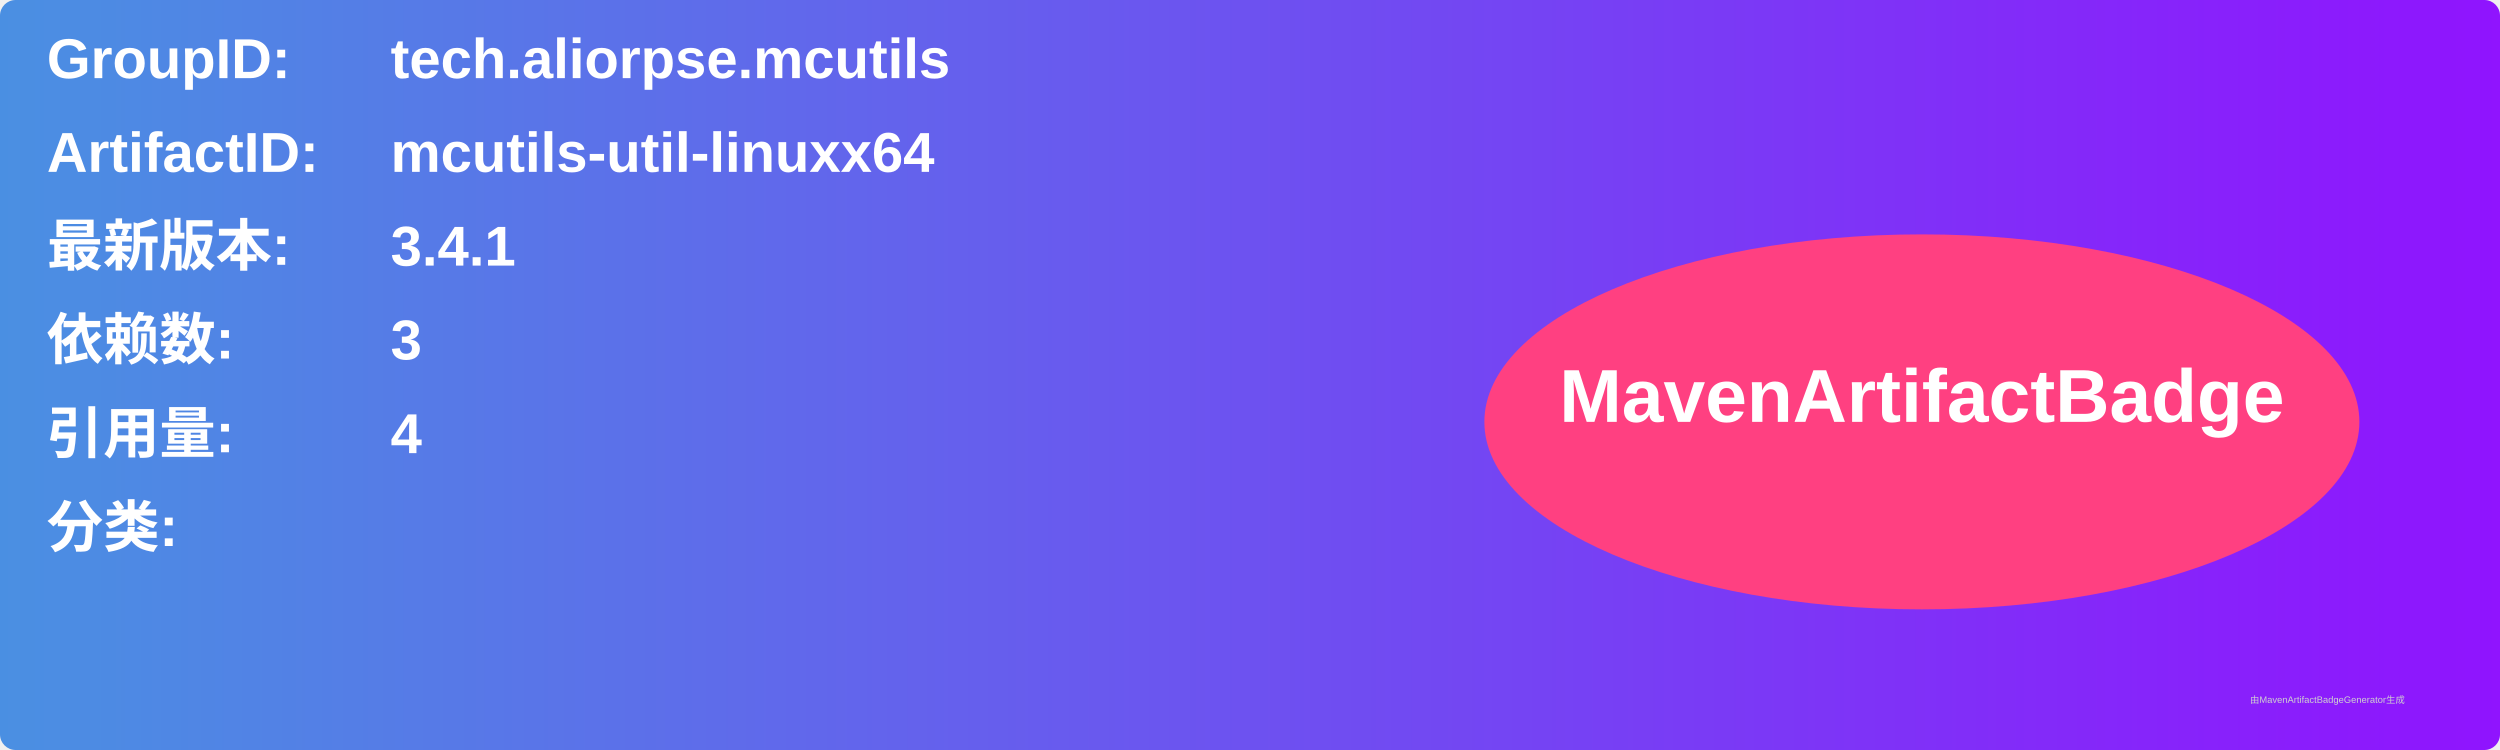
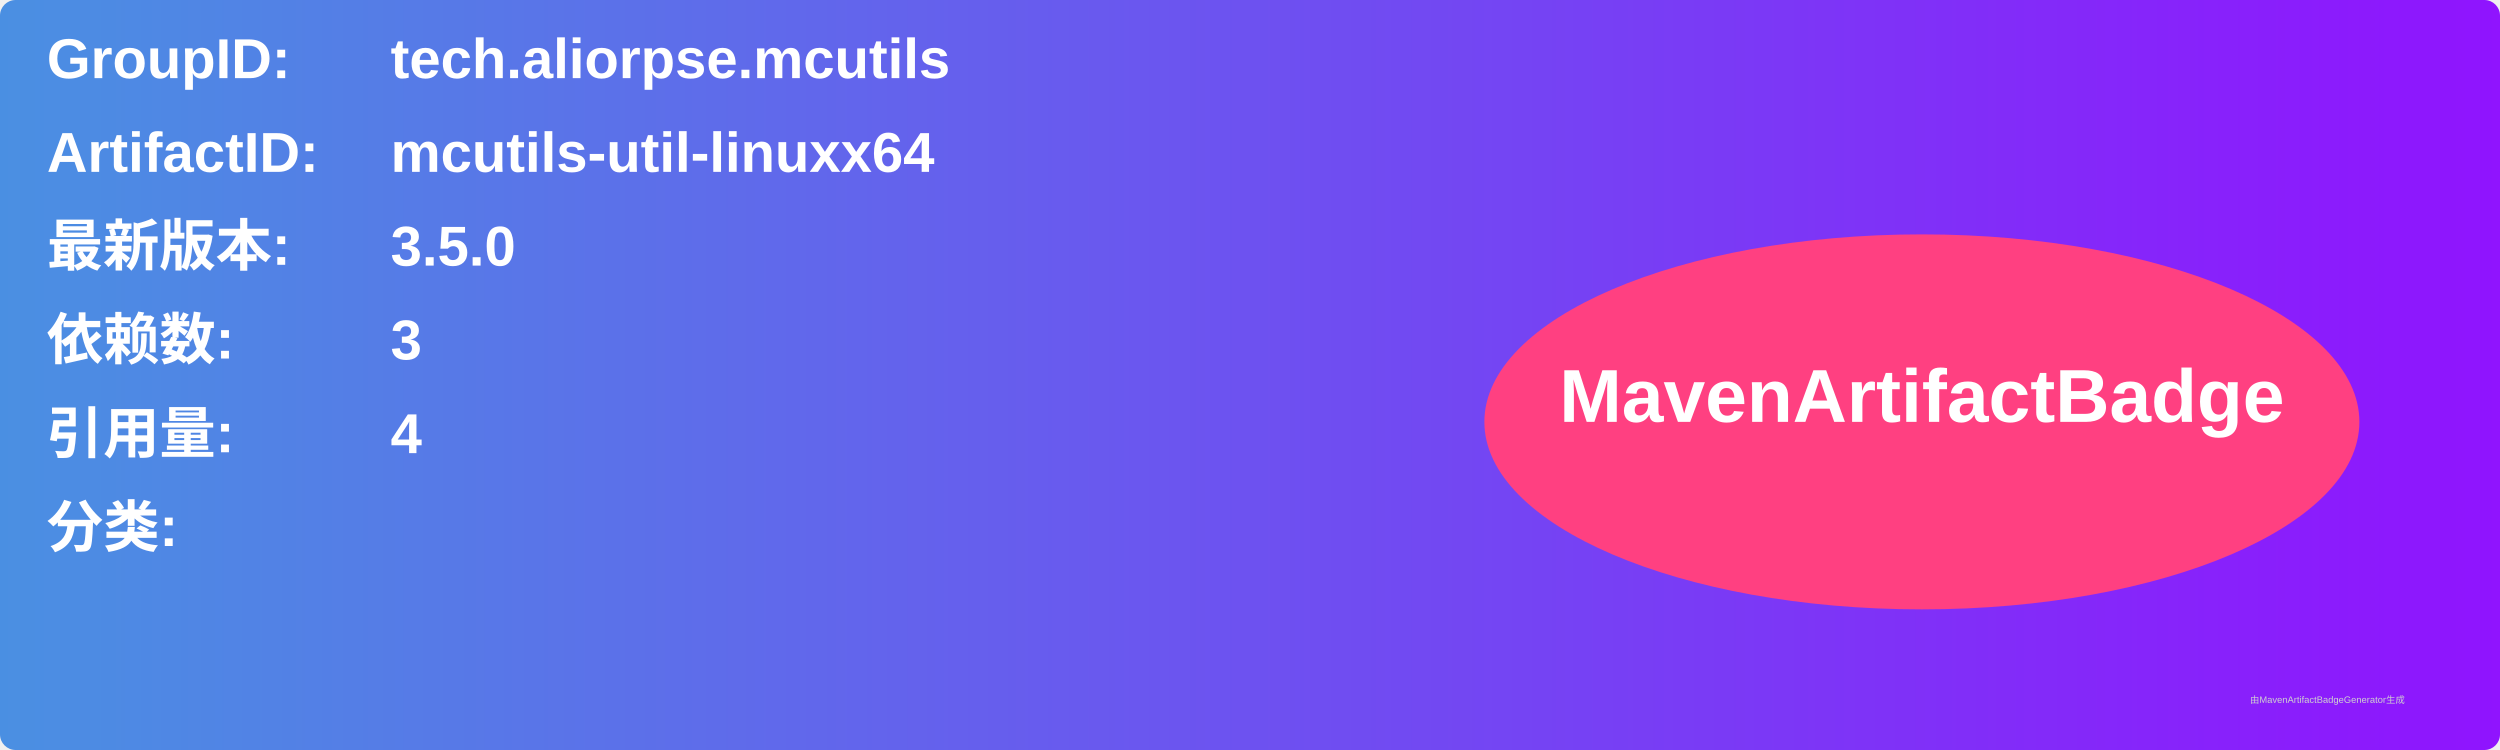
<svg xmlns="http://www.w3.org/2000/svg" width="800" height="240" viewBox="0 0 800 240">
  <linearGradient id="grad" x1="0%" y1="0%" x2="100%" y2="0%">
    <stop offset="0%" stop-color="#4a90e2" />
    <stop offset="100%" stop-color="#9013fe" />
  </linearGradient>
  <rect width="100%" height="100%" rx="5" ry="5" fill="url(#grad)" />
  <g transform="translate(15, 15)">
    <text x="0" y="10" font-family="Arial" font-size="18" fill="white" font-weight="bold" width="260">GroupID:</text>
    <text x="110" y="10" font-family="Arial" font-size="18" fill="white" font-weight="bold" width="460">tech.aliorpse.mcutils</text>
    <text x="0" y="40" font-family="Arial" font-size="18" fill="white" font-weight="bold" width="260">ArtifactID:</text>
    <text x="110" y="40" font-family="Arial" font-size="18" fill="white" font-weight="bold" width="460">mcutils-util-linuxx64</text>
    <text x="0" y="70" font-family="Arial" font-size="18" fill="white" font-weight="bold">最新版本:</text>
    <text x="110" y="70" font-family="Arial" font-size="18" fill="white" font-weight="bold">
-       <tspan font-weight="bold">3.4.1</tspan>
+       <tspan font-weight="bold">3.5.0</tspan>
    </text>
    <text x="0" y="100" font-family="Arial" font-size="18" fill="white" font-weight="bold">依赖数: </text>
    <text x="110" y="100" font-family="Arial" font-size="18" fill="white">
      <tspan font-weight="bold">3</tspan>
    </text>
    <text x="0" y="130" font-family="Arial" font-size="18" fill="white" font-weight="bold">引用量: </text>
    <text x="110" y="130" font-family="Arial" font-size="18" fill="white">
      <tspan font-weight="bold">4</tspan>
    </text>
    <text x="0" y="160" font-family="Arial" font-size="18" fill="white" font-weight="bold">分类:</text>
    <text x="10" y="190" font-family="Arial" font-size="10" fill="white">
      <tspan font-weight="bold" />
    </text>
    <ellipse cx="600" cy="120" rx="140" ry="60" fill="#ff4081" />
    <text x="600" y="120" text-anchor="middle" font-family="Arial" font-size="24" fill="white" font-weight="bold">MavenArtifactBadge</text>
  </g>
  <text x="720" y="225" font-family="Arial" font-size="3" fill="#d0d0d0">由MavenArtifactBadgeGenerator生成</text>
</svg>
